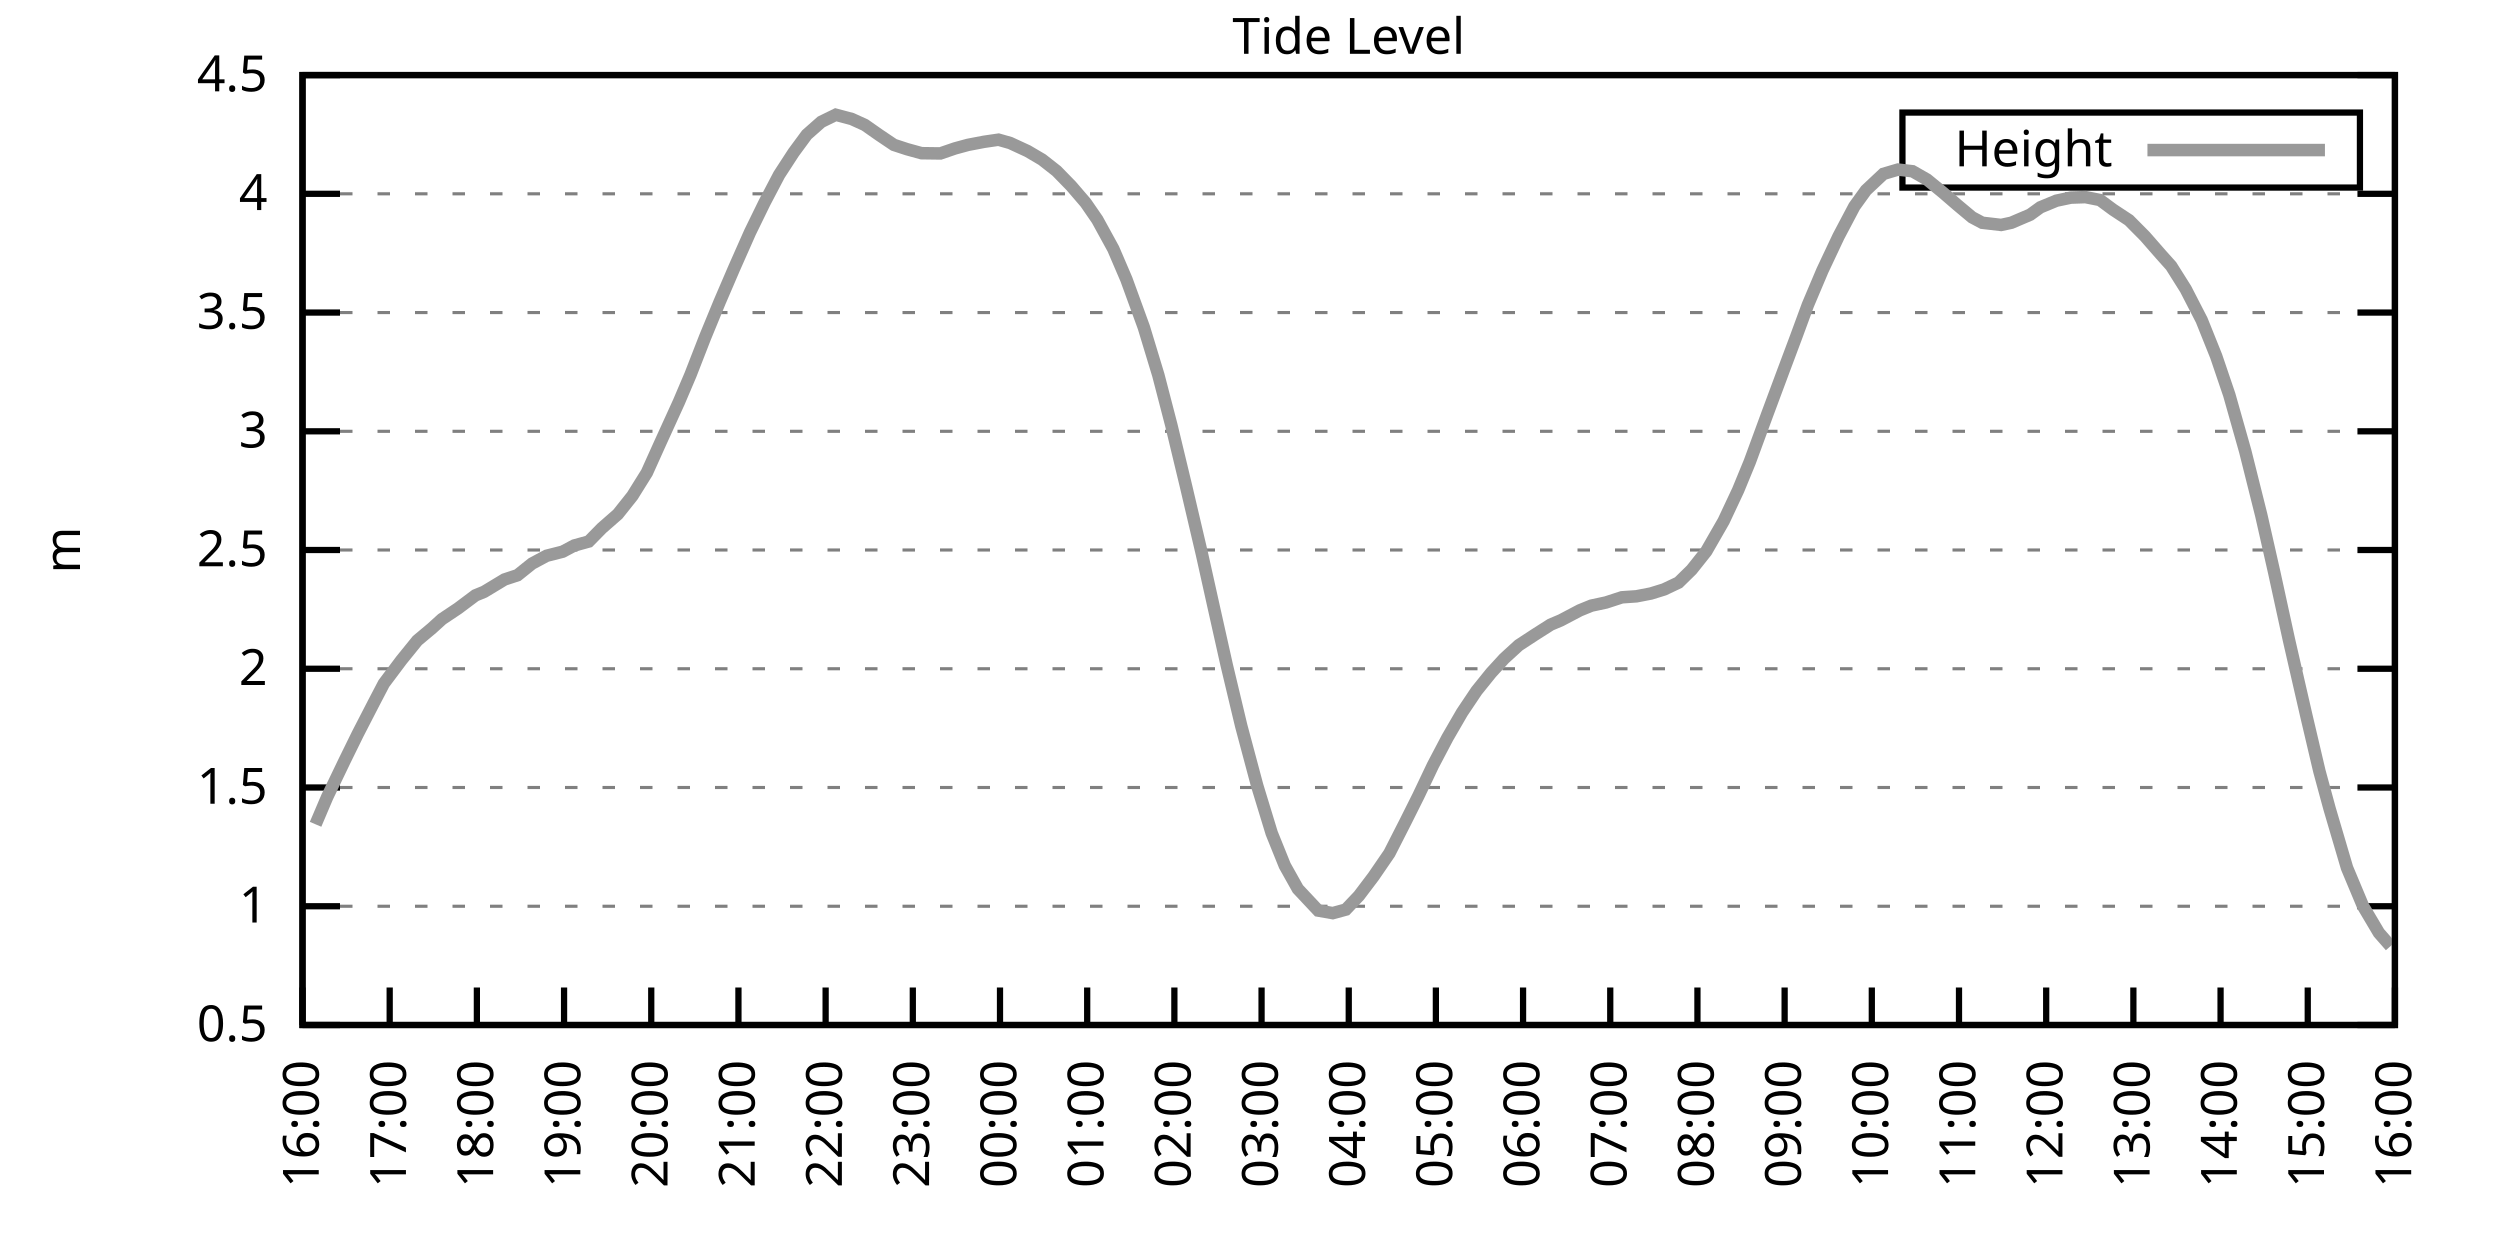
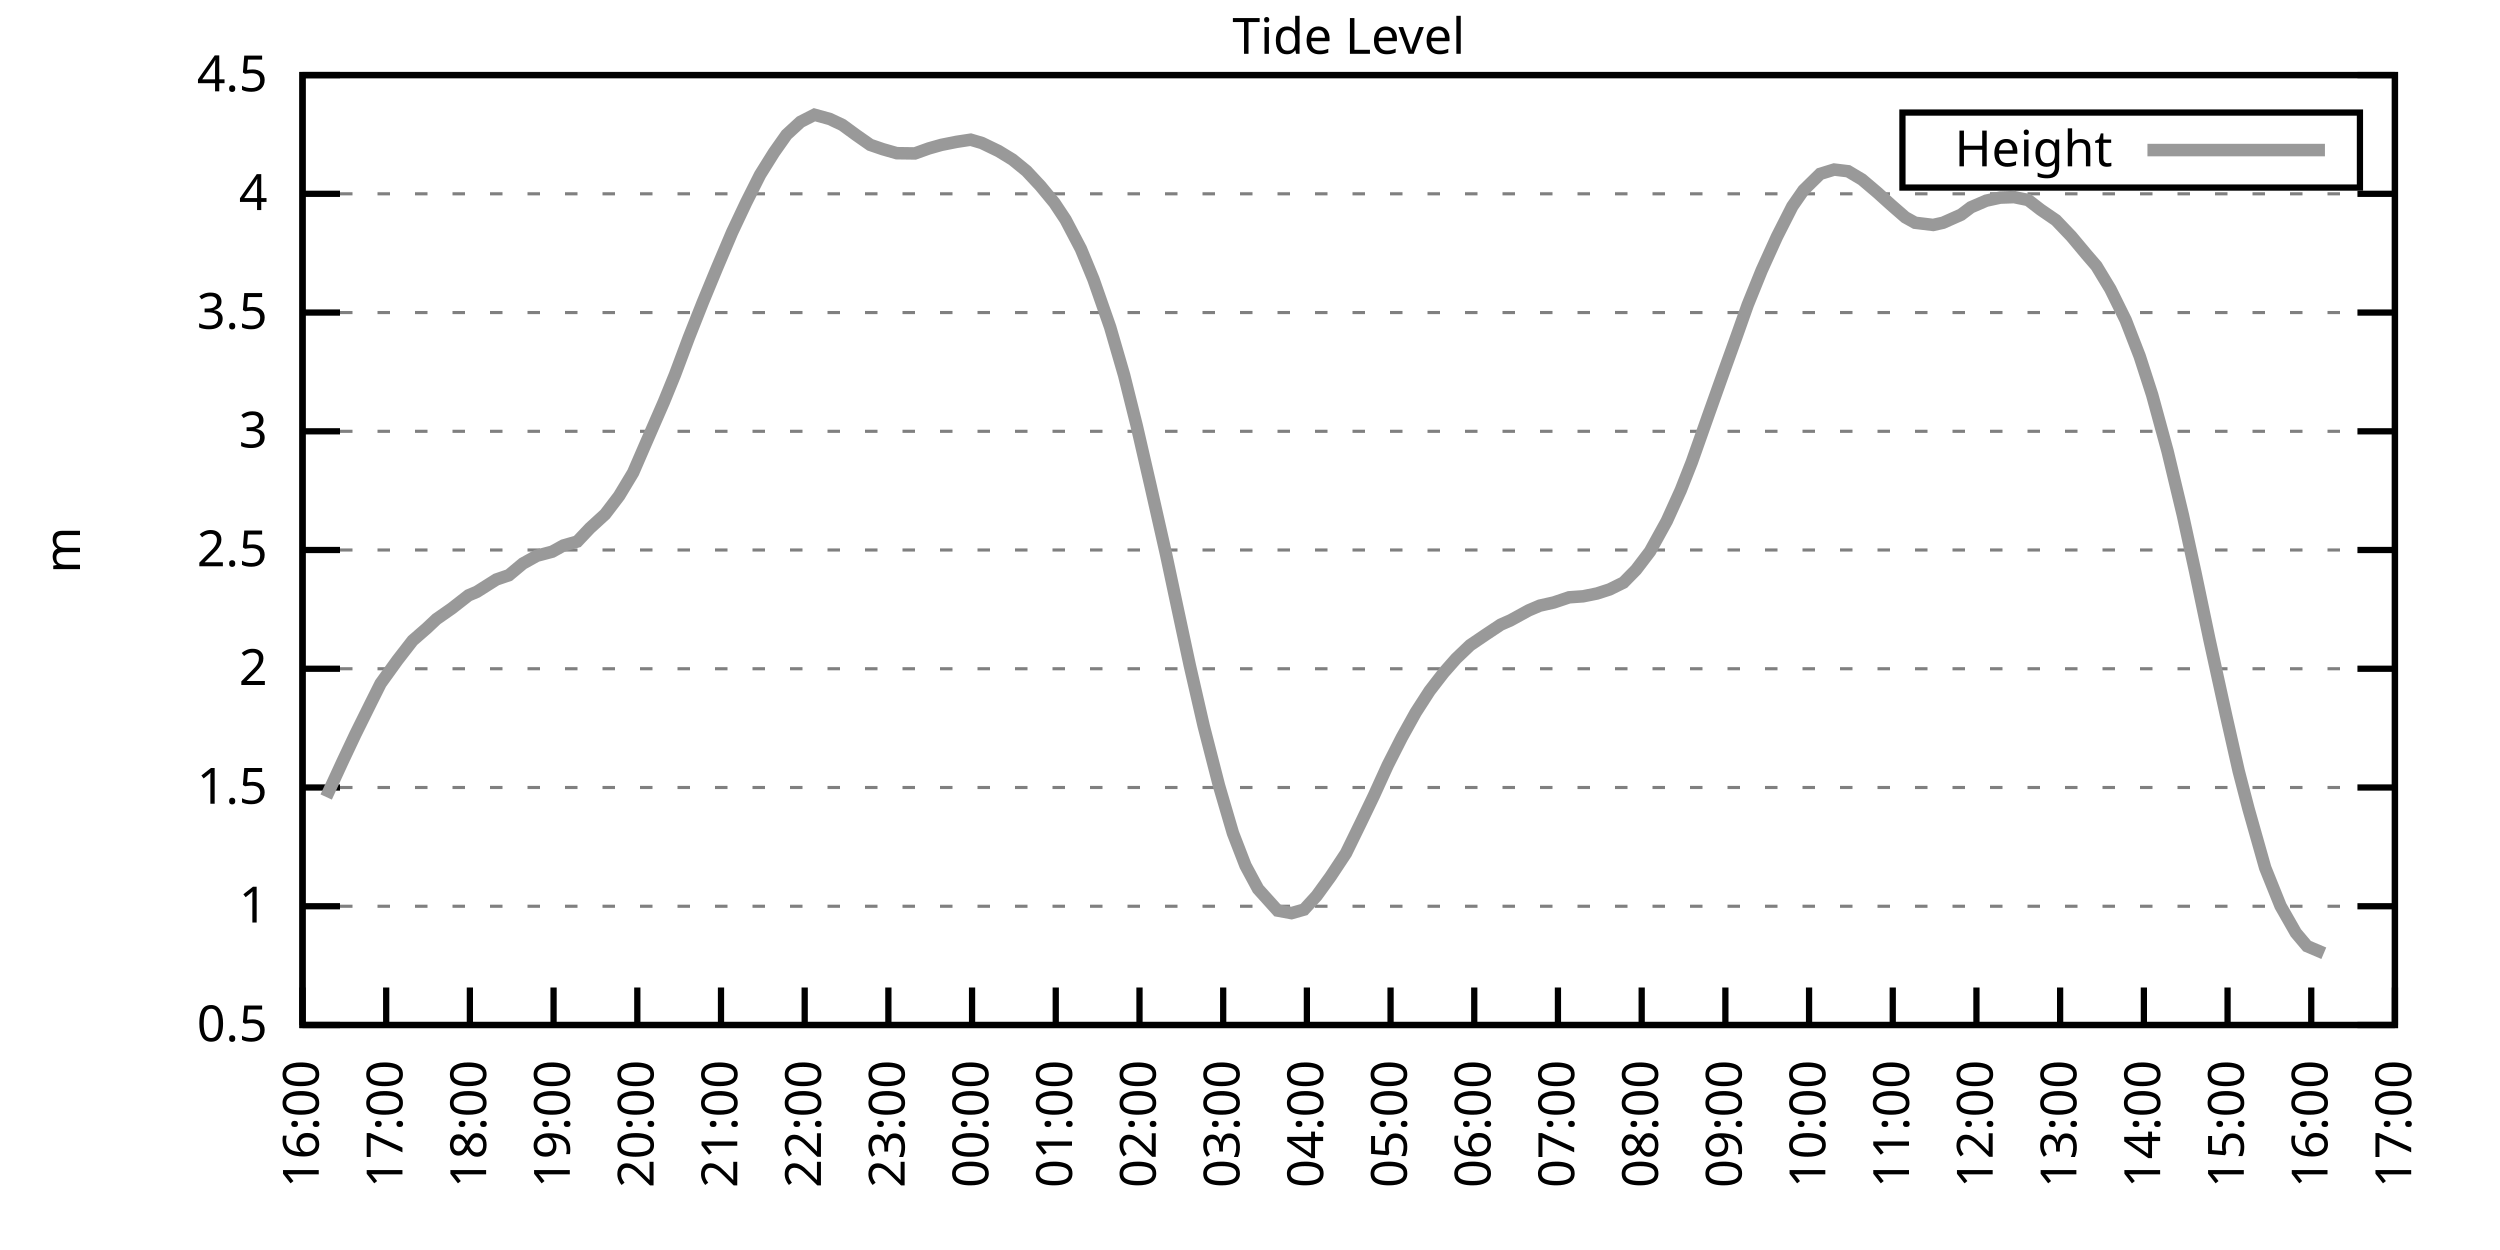
<svg xmlns="http://www.w3.org/2000/svg" xmlns:xlink="http://www.w3.org/1999/xlink" width="400" height="200" viewBox="0 0 400 200">
  <g id="gnuplot_canvas">
    <rect x="0" y="0" width="400" height="200" fill="none" />
    <defs>
      <circle id="gpDot" r="0.5" stroke-width="0.5" stroke="currentColor" />
      <path id="gpPt0" stroke-width="0.333" stroke="currentColor" d="M-1,0 h2 M0,-1 v2" />
      <path id="gpPt1" stroke-width="0.333" stroke="currentColor" d="M-1,-1 L1,1 M1,-1 L-1,1" />
      <path id="gpPt2" stroke-width="0.333" stroke="currentColor" d="M-1,0 L1,0 M0,-1 L0,1 M-1,-1 L1,1 M-1,1 L1,-1" />
      <rect id="gpPt3" stroke-width="0.333" stroke="currentColor" x="-1" y="-1" width="2" height="2" />
      <rect id="gpPt4" stroke-width="0.333" stroke="currentColor" fill="currentColor" x="-1" y="-1" width="2" height="2" />
      <circle id="gpPt5" stroke-width="0.333" stroke="currentColor" cx="0" cy="0" r="1" />
      <use xlink:href="#gpPt5" id="gpPt6" fill="currentColor" stroke="none" />
      <path id="gpPt7" stroke-width="0.333" stroke="currentColor" d="M0,-1.33 L-1.33,0.67 L1.33,0.67 z" />
      <use xlink:href="#gpPt7" id="gpPt8" fill="currentColor" stroke="none" />
      <use xlink:href="#gpPt7" id="gpPt9" stroke="currentColor" transform="rotate(180)" />
      <use xlink:href="#gpPt9" id="gpPt10" fill="currentColor" stroke="none" />
      <use xlink:href="#gpPt3" id="gpPt11" stroke="currentColor" transform="rotate(45)" />
      <use xlink:href="#gpPt11" id="gpPt12" fill="currentColor" stroke="none" />
      <path id="gpPt13" stroke-width="0.333" stroke="currentColor" d="M0,1.330 L1.265,0.411 L0.782,-1.067 L-0.782,-1.076 L-1.265,0.411 z" />
      <use xlink:href="#gpPt13" id="gpPt14" fill="currentColor" stroke="none" />
      <filter id="textbox" filterUnits="objectBoundingBox" x="0" y="0" height="1" width="1">
        <feFlood flood-color="white" flood-opacity="1" result="bgnd" />
        <feComposite in="SourceGraphic" in2="bgnd" operator="atop" />
      </filter>
      <filter id="greybox" filterUnits="objectBoundingBox" x="0" y="0" height="1" width="1">
        <feFlood flood-color="lightgrey" flood-opacity="1" result="grey" />
        <feComposite in="SourceGraphic" in2="grey" operator="atop" />
      </filter>
    </defs>
    <g fill="none" color="white" stroke="currentColor" stroke-width="1.00" stroke-linecap="butt" stroke-linejoin="miter">
</g>
    <g fill="none" color="black" stroke="currentColor" stroke-width="1.00" stroke-linecap="butt" stroke-linejoin="miter">
      <g stroke="none" shape-rendering="crispEdges">
        <polygon fill="rgb(255, 255, 255)" points="48.40,164.00 383.18,164.00 383.18,12.02 48.40,12.02 " />
      </g>
    </g>
    <g fill="none" color="black" stroke="currentColor" stroke-width="1.00" stroke-linecap="butt" stroke-linejoin="miter">
</g>
    <g fill="none" color="black" stroke="black" stroke-width="0.50" stroke-linecap="butt" stroke-linejoin="miter">
</g>
    <g fill="none" color="gray" stroke="currentColor" stroke-width="0.50" stroke-linecap="butt" stroke-linejoin="miter">
      <path stroke="gray" stroke-dasharray="2,4" class="gridline" d="M48.40,164.00 L383.19,164.00  " />
    </g>
    <g fill="none" color="gray" stroke="gray" stroke-width="1.00" stroke-linecap="butt" stroke-linejoin="miter">
</g>
    <g fill="none" color="black" stroke="currentColor" stroke-width="1.00" stroke-linecap="butt" stroke-linejoin="miter">
      <path stroke="black" d="M48.40,164.00 L54.40,164.00 M383.19,164.00 L377.19,164.00  " />
      <g transform="translate(42.80,166.60)" stroke="none" fill="black" font-family="Sans" font-size="8.00" text-anchor="end">
        <text>
          <tspan font-family="Sans"> 0.5</tspan>
        </text>
      </g>
    </g>
    <g fill="none" color="black" stroke="currentColor" stroke-width="1.00" stroke-linecap="butt" stroke-linejoin="miter">
</g>
    <g fill="none" color="black" stroke="black" stroke-width="0.50" stroke-linecap="butt" stroke-linejoin="miter">
</g>
    <g fill="none" color="gray" stroke="currentColor" stroke-width="0.50" stroke-linecap="butt" stroke-linejoin="miter">
      <path stroke="gray" stroke-dasharray="2,4" class="gridline" d="M48.40,145.00 L383.19,145.00  " />
    </g>
    <g fill="none" color="gray" stroke="gray" stroke-width="1.00" stroke-linecap="butt" stroke-linejoin="miter">
</g>
    <g fill="none" color="black" stroke="currentColor" stroke-width="1.00" stroke-linecap="butt" stroke-linejoin="miter">
      <path stroke="black" d="M48.40,145.00 L54.40,145.00 M383.19,145.00 L377.19,145.00  " />
      <g transform="translate(42.80,147.60)" stroke="none" fill="black" font-family="Sans" font-size="8.00" text-anchor="end">
        <text>
          <tspan font-family="Sans"> 1</tspan>
        </text>
      </g>
    </g>
    <g fill="none" color="black" stroke="currentColor" stroke-width="1.00" stroke-linecap="butt" stroke-linejoin="miter">
</g>
    <g fill="none" color="black" stroke="black" stroke-width="0.50" stroke-linecap="butt" stroke-linejoin="miter">
</g>
    <g fill="none" color="gray" stroke="currentColor" stroke-width="0.50" stroke-linecap="butt" stroke-linejoin="miter">
      <path stroke="gray" stroke-dasharray="2,4" class="gridline" d="M48.40,126.00 L383.19,126.00  " />
    </g>
    <g fill="none" color="gray" stroke="gray" stroke-width="1.00" stroke-linecap="butt" stroke-linejoin="miter">
</g>
    <g fill="none" color="black" stroke="currentColor" stroke-width="1.00" stroke-linecap="butt" stroke-linejoin="miter">
      <path stroke="black" d="M48.40,126.00 L54.40,126.00 M383.19,126.00 L377.19,126.00  " />
      <g transform="translate(42.80,128.60)" stroke="none" fill="black" font-family="Sans" font-size="8.00" text-anchor="end">
        <text>
          <tspan font-family="Sans"> 1.5</tspan>
        </text>
      </g>
    </g>
    <g fill="none" color="black" stroke="currentColor" stroke-width="1.00" stroke-linecap="butt" stroke-linejoin="miter">
</g>
    <g fill="none" color="black" stroke="black" stroke-width="0.50" stroke-linecap="butt" stroke-linejoin="miter">
</g>
    <g fill="none" color="gray" stroke="currentColor" stroke-width="0.50" stroke-linecap="butt" stroke-linejoin="miter">
      <path stroke="gray" stroke-dasharray="2,4" class="gridline" d="M48.40,107.00 L383.19,107.00  " />
    </g>
    <g fill="none" color="gray" stroke="gray" stroke-width="1.00" stroke-linecap="butt" stroke-linejoin="miter">
</g>
    <g fill="none" color="black" stroke="currentColor" stroke-width="1.00" stroke-linecap="butt" stroke-linejoin="miter">
      <path stroke="black" d="M48.40,107.00 L54.40,107.00 M383.19,107.00 L377.19,107.00  " />
      <g transform="translate(42.80,109.60)" stroke="none" fill="black" font-family="Sans" font-size="8.00" text-anchor="end">
        <text>
          <tspan font-family="Sans"> 2</tspan>
        </text>
      </g>
    </g>
    <g fill="none" color="black" stroke="currentColor" stroke-width="1.00" stroke-linecap="butt" stroke-linejoin="miter">
</g>
    <g fill="none" color="black" stroke="black" stroke-width="0.50" stroke-linecap="butt" stroke-linejoin="miter">
</g>
    <g fill="none" color="gray" stroke="currentColor" stroke-width="0.50" stroke-linecap="butt" stroke-linejoin="miter">
      <path stroke="gray" stroke-dasharray="2,4" class="gridline" d="M48.40,88.00 L383.19,88.00  " />
    </g>
    <g fill="none" color="gray" stroke="gray" stroke-width="1.00" stroke-linecap="butt" stroke-linejoin="miter">
</g>
    <g fill="none" color="black" stroke="currentColor" stroke-width="1.00" stroke-linecap="butt" stroke-linejoin="miter">
      <path stroke="black" d="M48.40,88.00 L54.40,88.00 M383.19,88.00 L377.19,88.00  " />
      <g transform="translate(42.80,90.60)" stroke="none" fill="black" font-family="Sans" font-size="8.00" text-anchor="end">
        <text>
          <tspan font-family="Sans"> 2.5</tspan>
        </text>
      </g>
    </g>
    <g fill="none" color="black" stroke="currentColor" stroke-width="1.00" stroke-linecap="butt" stroke-linejoin="miter">
</g>
    <g fill="none" color="black" stroke="black" stroke-width="0.50" stroke-linecap="butt" stroke-linejoin="miter">
</g>
    <g fill="none" color="gray" stroke="currentColor" stroke-width="0.50" stroke-linecap="butt" stroke-linejoin="miter">
      <path stroke="gray" stroke-dasharray="2,4" class="gridline" d="M48.40,69.01 L383.19,69.01  " />
    </g>
    <g fill="none" color="gray" stroke="gray" stroke-width="1.00" stroke-linecap="butt" stroke-linejoin="miter">
</g>
    <g fill="none" color="black" stroke="currentColor" stroke-width="1.00" stroke-linecap="butt" stroke-linejoin="miter">
      <path stroke="black" d="M48.40,69.01 L54.40,69.01 M383.19,69.01 L377.19,69.01  " />
      <g transform="translate(42.80,71.61)" stroke="none" fill="black" font-family="Sans" font-size="8.00" text-anchor="end">
        <text>
          <tspan font-family="Sans"> 3</tspan>
        </text>
      </g>
    </g>
    <g fill="none" color="black" stroke="currentColor" stroke-width="1.00" stroke-linecap="butt" stroke-linejoin="miter">
</g>
    <g fill="none" color="black" stroke="black" stroke-width="0.50" stroke-linecap="butt" stroke-linejoin="miter">
</g>
    <g fill="none" color="gray" stroke="currentColor" stroke-width="0.50" stroke-linecap="butt" stroke-linejoin="miter">
      <path stroke="gray" stroke-dasharray="2,4" class="gridline" d="M48.40,50.01 L383.19,50.01  " />
    </g>
    <g fill="none" color="gray" stroke="gray" stroke-width="1.00" stroke-linecap="butt" stroke-linejoin="miter">
</g>
    <g fill="none" color="black" stroke="currentColor" stroke-width="1.00" stroke-linecap="butt" stroke-linejoin="miter">
      <path stroke="black" d="M48.40,50.01 L54.40,50.01 M383.19,50.01 L377.19,50.01  " />
      <g transform="translate(42.80,52.61)" stroke="none" fill="black" font-family="Sans" font-size="8.00" text-anchor="end">
        <text>
          <tspan font-family="Sans"> 3.5</tspan>
        </text>
      </g>
    </g>
    <g fill="none" color="black" stroke="currentColor" stroke-width="1.00" stroke-linecap="butt" stroke-linejoin="miter">
</g>
    <g fill="none" color="black" stroke="black" stroke-width="0.50" stroke-linecap="butt" stroke-linejoin="miter">
</g>
    <g fill="none" color="gray" stroke="currentColor" stroke-width="0.50" stroke-linecap="butt" stroke-linejoin="miter">
      <path stroke="gray" stroke-dasharray="2,4" class="gridline" d="M48.40,31.01 L383.19,31.01  " />
    </g>
    <g fill="none" color="gray" stroke="gray" stroke-width="1.00" stroke-linecap="butt" stroke-linejoin="miter">
</g>
    <g fill="none" color="black" stroke="currentColor" stroke-width="1.00" stroke-linecap="butt" stroke-linejoin="miter">
      <path stroke="black" d="M48.40,31.01 L54.40,31.01 M383.19,31.01 L377.19,31.01  " />
      <g transform="translate(42.80,33.61)" stroke="none" fill="black" font-family="Sans" font-size="8.00" text-anchor="end">
        <text>
          <tspan font-family="Sans"> 4</tspan>
        </text>
      </g>
    </g>
    <g fill="none" color="black" stroke="currentColor" stroke-width="1.00" stroke-linecap="butt" stroke-linejoin="miter">
</g>
    <g fill="none" color="black" stroke="black" stroke-width="0.50" stroke-linecap="butt" stroke-linejoin="miter">
</g>
    <g fill="none" color="gray" stroke="currentColor" stroke-width="0.50" stroke-linecap="butt" stroke-linejoin="miter">
      <path stroke="gray" stroke-dasharray="2,4" class="gridline" d="M48.40,12.01 L383.19,12.01  " />
    </g>
    <g fill="none" color="gray" stroke="gray" stroke-width="1.00" stroke-linecap="butt" stroke-linejoin="miter">
</g>
    <g fill="none" color="black" stroke="currentColor" stroke-width="1.00" stroke-linecap="butt" stroke-linejoin="miter">
      <path stroke="black" d="M48.40,12.01 L54.40,12.01 M383.19,12.01 L377.19,12.01  " />
      <g transform="translate(42.80,14.61)" stroke="none" fill="black" font-family="Sans" font-size="8.00" text-anchor="end">
        <text>
          <tspan font-family="Sans"> 4.5</tspan>
        </text>
      </g>
    </g>
    <g fill="none" color="black" stroke="currentColor" stroke-width="1.00" stroke-linecap="butt" stroke-linejoin="miter">
      <path stroke="black" d="M48.40,164.00 L48.40,158.00  " />
      <g transform="translate(51.00,169.60) rotate(270.00)" stroke="none" fill="black" font-family="Sans" font-size="8.00" text-anchor="end">
        <text>
          <tspan font-family="Sans">16:00</tspan>
        </text>
      </g>
    </g>
    <g fill="none" color="black" stroke="currentColor" stroke-width="1.00" stroke-linecap="butt" stroke-linejoin="miter">
-       <path stroke="black" d="M62.35,164.00 L62.35,158.00  " />
-       <g transform="translate(64.95,169.60) rotate(270.00)" stroke="none" fill="black" font-family="Sans" font-size="8.00" text-anchor="end">
+       <path stroke="black" d="M61.79,164.00 L61.79,158.00  " />
+       <g transform="translate(64.39,169.60) rotate(270.00)" stroke="none" fill="black" font-family="Sans" font-size="8.00" text-anchor="end">
        <text>
          <tspan font-family="Sans">17:00</tspan>
        </text>
      </g>
    </g>
    <g fill="none" color="black" stroke="currentColor" stroke-width="1.00" stroke-linecap="butt" stroke-linejoin="miter">
-       <path stroke="black" d="M76.30,164.00 L76.30,158.00  " />
-       <g transform="translate(78.90,169.60) rotate(270.00)" stroke="none" fill="black" font-family="Sans" font-size="8.00" text-anchor="end">
+       <path stroke="black" d="M75.18,164.00 L75.18,158.00  " />
+       <g transform="translate(77.78,169.60) rotate(270.00)" stroke="none" fill="black" font-family="Sans" font-size="8.00" text-anchor="end">
        <text>
          <tspan font-family="Sans">18:00</tspan>
        </text>
      </g>
    </g>
    <g fill="none" color="black" stroke="currentColor" stroke-width="1.00" stroke-linecap="butt" stroke-linejoin="miter">
-       <path stroke="black" d="M90.25,164.00 L90.25,158.00  " />
-       <g transform="translate(92.85,169.60) rotate(270.00)" stroke="none" fill="black" font-family="Sans" font-size="8.00" text-anchor="end">
+       <path stroke="black" d="M88.57,164.00 L88.57,158.00  " />
+       <g transform="translate(91.17,169.60) rotate(270.00)" stroke="none" fill="black" font-family="Sans" font-size="8.00" text-anchor="end">
        <text>
          <tspan font-family="Sans">19:00</tspan>
        </text>
      </g>
    </g>
    <g fill="none" color="black" stroke="currentColor" stroke-width="1.00" stroke-linecap="butt" stroke-linejoin="miter">
-       <path stroke="black" d="M104.20,164.00 L104.20,158.00  " />
-       <g transform="translate(106.80,169.60) rotate(270.00)" stroke="none" fill="black" font-family="Sans" font-size="8.00" text-anchor="end">
+       <path stroke="black" d="M101.97,164.00 L101.97,158.00  " />
+       <g transform="translate(104.57,169.60) rotate(270.00)" stroke="none" fill="black" font-family="Sans" font-size="8.00" text-anchor="end">
        <text>
          <tspan font-family="Sans">20:00</tspan>
        </text>
      </g>
    </g>
    <g fill="none" color="black" stroke="currentColor" stroke-width="1.00" stroke-linecap="butt" stroke-linejoin="miter">
-       <path stroke="black" d="M118.15,164.00 L118.15,158.00  " />
-       <g transform="translate(120.75,169.60) rotate(270.00)" stroke="none" fill="black" font-family="Sans" font-size="8.00" text-anchor="end">
+       <path stroke="black" d="M115.36,164.00 L115.36,158.00  " />
+       <g transform="translate(117.96,169.60) rotate(270.00)" stroke="none" fill="black" font-family="Sans" font-size="8.00" text-anchor="end">
        <text>
          <tspan font-family="Sans">21:00</tspan>
        </text>
      </g>
    </g>
    <g fill="none" color="black" stroke="currentColor" stroke-width="1.00" stroke-linecap="butt" stroke-linejoin="miter">
-       <path stroke="black" d="M132.10,164.00 L132.10,158.00  " />
-       <g transform="translate(134.70,169.60) rotate(270.00)" stroke="none" fill="black" font-family="Sans" font-size="8.00" text-anchor="end">
+       <path stroke="black" d="M128.75,164.00 L128.75,158.00  " />
+       <g transform="translate(131.35,169.60) rotate(270.00)" stroke="none" fill="black" font-family="Sans" font-size="8.00" text-anchor="end">
        <text>
          <tspan font-family="Sans">22:00</tspan>
        </text>
      </g>
    </g>
    <g fill="none" color="black" stroke="currentColor" stroke-width="1.00" stroke-linecap="butt" stroke-linejoin="miter">
-       <path stroke="black" d="M146.05,164.00 L146.05,158.00  " />
-       <g transform="translate(148.65,169.60) rotate(270.00)" stroke="none" fill="black" font-family="Sans" font-size="8.00" text-anchor="end">
+       <path stroke="black" d="M142.14,164.00 L142.14,158.00  " />
+       <g transform="translate(144.74,169.60) rotate(270.00)" stroke="none" fill="black" font-family="Sans" font-size="8.00" text-anchor="end">
        <text>
          <tspan font-family="Sans">23:00</tspan>
        </text>
      </g>
    </g>
    <g fill="none" color="black" stroke="currentColor" stroke-width="1.00" stroke-linecap="butt" stroke-linejoin="miter">
-       <path stroke="black" d="M160.00,164.00 L160.00,158.00  " />
-       <g transform="translate(162.60,169.60) rotate(270.00)" stroke="none" fill="black" font-family="Sans" font-size="8.00" text-anchor="end">
+       <path stroke="black" d="M155.53,164.00 L155.53,158.00  " />
+       <g transform="translate(158.13,169.60) rotate(270.00)" stroke="none" fill="black" font-family="Sans" font-size="8.00" text-anchor="end">
        <text>
          <tspan font-family="Sans">00:00</tspan>
        </text>
      </g>
    </g>
    <g fill="none" color="black" stroke="currentColor" stroke-width="1.00" stroke-linecap="butt" stroke-linejoin="miter">
-       <path stroke="black" d="M173.95,164.00 L173.95,158.00  " />
-       <g transform="translate(176.55,169.60) rotate(270.00)" stroke="none" fill="black" font-family="Sans" font-size="8.00" text-anchor="end">
+       <path stroke="black" d="M168.92,164.00 L168.92,158.00  " />
+       <g transform="translate(171.52,169.60) rotate(270.00)" stroke="none" fill="black" font-family="Sans" font-size="8.00" text-anchor="end">
        <text>
          <tspan font-family="Sans">01:00</tspan>
        </text>
      </g>
    </g>
    <g fill="none" color="black" stroke="currentColor" stroke-width="1.00" stroke-linecap="butt" stroke-linejoin="miter">
-       <path stroke="black" d="M187.90,164.00 L187.90,158.00  " />
-       <g transform="translate(190.50,169.60) rotate(270.00)" stroke="none" fill="black" font-family="Sans" font-size="8.00" text-anchor="end">
+       <path stroke="black" d="M182.32,164.00 L182.32,158.00  " />
+       <g transform="translate(184.92,169.60) rotate(270.00)" stroke="none" fill="black" font-family="Sans" font-size="8.00" text-anchor="end">
        <text>
          <tspan font-family="Sans">02:00</tspan>
        </text>
      </g>
    </g>
    <g fill="none" color="black" stroke="currentColor" stroke-width="1.00" stroke-linecap="butt" stroke-linejoin="miter">
-       <path stroke="black" d="M201.85,164.00 L201.85,158.00  " />
-       <g transform="translate(204.45,169.60) rotate(270.00)" stroke="none" fill="black" font-family="Sans" font-size="8.00" text-anchor="end">
+       <path stroke="black" d="M195.71,164.00 L195.71,158.00  " />
+       <g transform="translate(198.31,169.60) rotate(270.00)" stroke="none" fill="black" font-family="Sans" font-size="8.00" text-anchor="end">
        <text>
          <tspan font-family="Sans">03:00</tspan>
        </text>
      </g>
    </g>
    <g fill="none" color="black" stroke="currentColor" stroke-width="1.00" stroke-linecap="butt" stroke-linejoin="miter">
-       <path stroke="black" d="M215.80,164.00 L215.80,158.00  " />
-       <g transform="translate(218.40,169.60) rotate(270.00)" stroke="none" fill="black" font-family="Sans" font-size="8.00" text-anchor="end">
+       <path stroke="black" d="M209.10,164.00 L209.10,158.00  " />
+       <g transform="translate(211.70,169.60) rotate(270.00)" stroke="none" fill="black" font-family="Sans" font-size="8.00" text-anchor="end">
        <text>
          <tspan font-family="Sans">04:00</tspan>
        </text>
      </g>
    </g>
    <g fill="none" color="black" stroke="currentColor" stroke-width="1.00" stroke-linecap="butt" stroke-linejoin="miter">
-       <path stroke="black" d="M229.74,164.00 L229.74,158.00  " />
-       <g transform="translate(232.34,169.60) rotate(270.00)" stroke="none" fill="black" font-family="Sans" font-size="8.00" text-anchor="end">
+       <path stroke="black" d="M222.49,164.00 L222.49,158.00  " />
+       <g transform="translate(225.09,169.60) rotate(270.00)" stroke="none" fill="black" font-family="Sans" font-size="8.00" text-anchor="end">
        <text>
          <tspan font-family="Sans">05:00</tspan>
        </text>
      </g>
    </g>
    <g fill="none" color="black" stroke="currentColor" stroke-width="1.00" stroke-linecap="butt" stroke-linejoin="miter">
-       <path stroke="black" d="M243.69,164.00 L243.69,158.00  " />
-       <g transform="translate(246.29,169.60) rotate(270.00)" stroke="none" fill="black" font-family="Sans" font-size="8.00" text-anchor="end">
+       <path stroke="black" d="M235.88,164.00 L235.88,158.00  " />
+       <g transform="translate(238.48,169.60) rotate(270.00)" stroke="none" fill="black" font-family="Sans" font-size="8.00" text-anchor="end">
        <text>
          <tspan font-family="Sans">06:00</tspan>
        </text>
      </g>
    </g>
    <g fill="none" color="black" stroke="currentColor" stroke-width="1.00" stroke-linecap="butt" stroke-linejoin="miter">
-       <path stroke="black" d="M257.64,164.00 L257.64,158.00  " />
-       <g transform="translate(260.24,169.60) rotate(270.00)" stroke="none" fill="black" font-family="Sans" font-size="8.00" text-anchor="end">
+       <path stroke="black" d="M249.27,164.00 L249.27,158.00  " />
+       <g transform="translate(251.87,169.60) rotate(270.00)" stroke="none" fill="black" font-family="Sans" font-size="8.00" text-anchor="end">
        <text>
          <tspan font-family="Sans">07:00</tspan>
        </text>
      </g>
    </g>
    <g fill="none" color="black" stroke="currentColor" stroke-width="1.00" stroke-linecap="butt" stroke-linejoin="miter">
-       <path stroke="black" d="M271.59,164.00 L271.59,158.00  " />
-       <g transform="translate(274.19,169.60) rotate(270.00)" stroke="none" fill="black" font-family="Sans" font-size="8.00" text-anchor="end">
+       <path stroke="black" d="M262.67,164.00 L262.67,158.00  " />
+       <g transform="translate(265.27,169.60) rotate(270.00)" stroke="none" fill="black" font-family="Sans" font-size="8.00" text-anchor="end">
        <text>
          <tspan font-family="Sans">08:00</tspan>
        </text>
      </g>
    </g>
    <g fill="none" color="black" stroke="currentColor" stroke-width="1.00" stroke-linecap="butt" stroke-linejoin="miter">
-       <path stroke="black" d="M285.54,164.00 L285.54,158.00  " />
-       <g transform="translate(288.14,169.60) rotate(270.00)" stroke="none" fill="black" font-family="Sans" font-size="8.00" text-anchor="end">
+       <path stroke="black" d="M276.06,164.00 L276.06,158.00  " />
+       <g transform="translate(278.66,169.60) rotate(270.00)" stroke="none" fill="black" font-family="Sans" font-size="8.00" text-anchor="end">
        <text>
          <tspan font-family="Sans">09:00</tspan>
        </text>
      </g>
    </g>
    <g fill="none" color="black" stroke="currentColor" stroke-width="1.00" stroke-linecap="butt" stroke-linejoin="miter">
-       <path stroke="black" d="M299.49,164.00 L299.49,158.00  " />
-       <g transform="translate(302.09,169.60) rotate(270.00)" stroke="none" fill="black" font-family="Sans" font-size="8.00" text-anchor="end">
+       <path stroke="black" d="M289.45,164.00 L289.45,158.00  " />
+       <g transform="translate(292.05,169.60) rotate(270.00)" stroke="none" fill="black" font-family="Sans" font-size="8.00" text-anchor="end">
        <text>
          <tspan font-family="Sans">10:00</tspan>
        </text>
      </g>
    </g>
    <g fill="none" color="black" stroke="currentColor" stroke-width="1.00" stroke-linecap="butt" stroke-linejoin="miter">
-       <path stroke="black" d="M313.44,164.00 L313.44,158.00  " />
-       <g transform="translate(316.04,169.60) rotate(270.00)" stroke="none" fill="black" font-family="Sans" font-size="8.00" text-anchor="end">
+       <path stroke="black" d="M302.84,164.00 L302.84,158.00  " />
+       <g transform="translate(305.44,169.60) rotate(270.00)" stroke="none" fill="black" font-family="Sans" font-size="8.00" text-anchor="end">
        <text>
          <tspan font-family="Sans">11:00</tspan>
        </text>
      </g>
    </g>
    <g fill="none" color="black" stroke="currentColor" stroke-width="1.00" stroke-linecap="butt" stroke-linejoin="miter">
-       <path stroke="black" d="M327.39,164.00 L327.39,158.00  " />
-       <g transform="translate(329.99,169.60) rotate(270.00)" stroke="none" fill="black" font-family="Sans" font-size="8.00" text-anchor="end">
+       <path stroke="black" d="M316.23,164.00 L316.23,158.00  " />
+       <g transform="translate(318.83,169.60) rotate(270.00)" stroke="none" fill="black" font-family="Sans" font-size="8.00" text-anchor="end">
        <text>
          <tspan font-family="Sans">12:00</tspan>
        </text>
      </g>
    </g>
    <g fill="none" color="black" stroke="currentColor" stroke-width="1.00" stroke-linecap="butt" stroke-linejoin="miter">
-       <path stroke="black" d="M341.34,164.00 L341.34,158.00  " />
-       <g transform="translate(343.94,169.60) rotate(270.00)" stroke="none" fill="black" font-family="Sans" font-size="8.00" text-anchor="end">
+       <path stroke="black" d="M329.62,164.00 L329.62,158.00  " />
+       <g transform="translate(332.22,169.60) rotate(270.00)" stroke="none" fill="black" font-family="Sans" font-size="8.00" text-anchor="end">
        <text>
          <tspan font-family="Sans">13:00</tspan>
        </text>
      </g>
    </g>
    <g fill="none" color="black" stroke="currentColor" stroke-width="1.00" stroke-linecap="butt" stroke-linejoin="miter">
-       <path stroke="black" d="M355.29,164.00 L355.29,158.00  " />
-       <g transform="translate(357.89,169.60) rotate(270.00)" stroke="none" fill="black" font-family="Sans" font-size="8.00" text-anchor="end">
+       <path stroke="black" d="M343.02,164.00 L343.02,158.00  " />
+       <g transform="translate(345.62,169.60) rotate(270.00)" stroke="none" fill="black" font-family="Sans" font-size="8.00" text-anchor="end">
        <text>
          <tspan font-family="Sans">14:00</tspan>
        </text>
      </g>
    </g>
    <g fill="none" color="black" stroke="currentColor" stroke-width="1.00" stroke-linecap="butt" stroke-linejoin="miter">
-       <path stroke="black" d="M369.24,164.00 L369.24,158.00  " />
-       <g transform="translate(371.84,169.60) rotate(270.00)" stroke="none" fill="black" font-family="Sans" font-size="8.00" text-anchor="end">
+       <path stroke="black" d="M356.41,164.00 L356.41,158.00  " />
+       <g transform="translate(359.01,169.60) rotate(270.00)" stroke="none" fill="black" font-family="Sans" font-size="8.00" text-anchor="end">
        <text>
          <tspan font-family="Sans">15:00</tspan>
+         </text>
+       </g>
+     </g>
+     <g fill="none" color="black" stroke="currentColor" stroke-width="1.00" stroke-linecap="butt" stroke-linejoin="miter">
+       <path stroke="black" d="M369.80,164.00 L369.80,158.00  " />
+       <g transform="translate(372.40,169.60) rotate(270.00)" stroke="none" fill="black" font-family="Sans" font-size="8.00" text-anchor="end">
+         <text>
+           <tspan font-family="Sans">16:00</tspan>
        </text>
      </g>
    </g>
    <g fill="none" color="black" stroke="currentColor" stroke-width="1.00" stroke-linecap="butt" stroke-linejoin="miter">
      <path stroke="black" d="M383.19,164.00 L383.19,158.00  " />
      <g transform="translate(385.79,169.60) rotate(270.00)" stroke="none" fill="black" font-family="Sans" font-size="8.00" text-anchor="end">
        <text>
-           <tspan font-family="Sans">16:00</tspan>
+           <tspan font-family="Sans">17:00</tspan>
        </text>
      </g>
    </g>
    <g fill="none" color="black" stroke="currentColor" stroke-width="1.00" stroke-linecap="butt" stroke-linejoin="miter">
</g>
    <g fill="none" color="black" stroke="currentColor" stroke-width="1.00" stroke-linecap="butt" stroke-linejoin="miter">
      <path stroke="black" d="M48.40,12.01 L48.40,164.00 L383.19,164.00 L383.19,12.01 L48.40,12.01 Z  " />
    </g>
    <g fill="none" color="black" stroke="currentColor" stroke-width="1.00" stroke-linecap="butt" stroke-linejoin="miter">
</g>
    <g fill="none" color="black" stroke="currentColor" stroke-width="1.00" stroke-linecap="butt" stroke-linejoin="miter">
      <path stroke="black" d="M304.39,30.01 L304.39,18.01 L377.59,18.01 L377.59,30.01 L304.39,30.01 Z  " />
    </g>
    <g id="Tide_level_plot_1">
      <g fill="none" color="white" stroke="black" stroke-width="2.00" stroke-linecap="butt" stroke-linejoin="miter">
</g>
      <g fill="none" color="black" stroke="currentColor" stroke-width="2.00" stroke-linecap="butt" stroke-linejoin="miter">
        <g transform="translate(337.99,26.61)" stroke="none" fill="black" font-family="Sans" font-size="8.00" text-anchor="end">
          <text>
            <tspan font-family="Sans">Height</tspan>
          </text>
        </g>
      </g>
      <g fill="none" color="black" stroke="currentColor" stroke-width="2.00" stroke-linecap="butt" stroke-linejoin="miter">
-         <path stroke="rgb(153, 153, 153)" d="M343.59,24.01 L371.99,24.01 M50.49,131.89 L52.35,127.52 L55.14,121.71 L57.23,117.45 L59.79,112.48 L61.42,109.36   L64.21,105.64 L66.77,102.48 L69.09,100.54 L70.72,99.06 L73.28,97.35 L76.07,95.26 L77.46,94.69 L80.72,92.72   L82.81,92.03 L85.13,90.17 L87.46,88.92 L90.02,88.27 L91.88,87.28 L94.20,86.64 L96.29,84.51 L98.85,82.27   L101.18,79.34 L103.50,75.62 L105.59,70.98 L108.62,64.33 L110.48,59.96 L112.80,54.00 L115.13,48.34 L117.45,42.94   L120.01,37.16 L122.33,32.41 L124.66,27.97 L126.98,24.40 L129.08,21.55 L131.40,19.50 L133.72,18.36 L136.28,19.04   L138.37,19.99 L140.70,21.62 L143.02,23.18 L145.12,23.87 L147.44,24.51 L150.46,24.55 L152.79,23.75 L154.88,23.18   L157.44,22.69 L159.76,22.35 L161.62,22.88 L164.41,24.17 L166.74,25.54 L169.06,27.36 L171.39,29.75 L173.71,32.45   L175.57,35.15 L178.13,39.82 L180.22,44.69 L183.01,52.36 L185.34,60.04 L187.43,68.09 L189.76,77.78 L192.31,88.65   L194.17,97.01 L196.27,106.40 L198.59,116.12 L201.15,125.70 L203.47,133.30 L205.57,138.50 L207.66,142.23 L210.91,145.69   L213.24,146.10 L215.33,145.53 L217.42,143.33 L219.75,140.25 L222.30,136.53 L224.86,131.51 L226.95,127.33 L229.28,122.43   L231.60,118.02 L233.93,114.00 L236.25,110.54 L238.58,107.65 L240.67,105.37 L243.00,103.24 L245.55,101.57 L248.11,99.94   L249.74,99.25 L252.76,97.66 L254.62,96.90 L256.95,96.40 L259.50,95.57 L261.83,95.41 L264.15,94.96 L266.25,94.31   L268.57,93.21 L270.66,91.16 L272.99,88.23 L275.78,83.37 L278.10,78.43 L279.96,73.91 L282.75,66.31 L285.31,59.43   L287.40,53.85 L289.26,48.79 L291.59,43.28 L294.15,37.85 L296.70,33.02 L298.56,30.44 L301.35,27.82 L303.68,27.13   L306.00,27.40 L308.33,28.73 L310.88,30.82 L313.21,32.83 L315.53,34.77 L317.16,35.64 L320.18,35.99 L321.81,35.64   L324.83,34.35 L326.46,33.17 L329.02,32.11 L331.34,31.62 L333.67,31.54 L335.99,32.00 L338.09,33.55 L340.64,35.23   L343.20,37.81 L345.76,40.74 L347.39,42.56 L349.71,46.25 L352.27,51.22 L354.59,57.00 L356.69,63.19 L359.24,72.20   L361.80,82.42 L363.89,91.65 L366.22,102.33 L369.01,114.49 L371.10,123.38 L372.73,129.38 L375.52,138.85 L378.08,144.96   L380.63,149.26 L382.49,151.38  " />
+         <path stroke="rgb(153, 153, 153)" d="M343.59,24.01 L371.99,24.01 M52.19,127.52 L54.87,121.71 L56.88,117.45 L59.34,112.48 L60.90,109.36 L63.58,105.64   L66.03,102.48 L68.26,100.54 L69.83,99.06 L72.28,97.35 L74.96,95.26 L76.30,94.69 L79.42,92.72 L81.43,92.03   L83.66,90.17 L85.90,88.92 L88.35,88.27 L90.14,87.28 L92.37,86.64 L94.38,84.51 L96.83,82.27 L99.06,79.34   L101.30,75.62 L103.31,70.98 L106.21,64.33 L107.99,59.96 L110.22,54.00 L112.46,48.34 L114.69,42.94 L117.14,37.16   L119.38,32.41 L121.61,27.97 L123.84,24.40 L125.85,21.55 L128.08,19.50 L130.31,18.36 L132.77,19.04 L134.78,19.99   L137.01,21.62 L139.24,23.18 L141.25,23.87 L143.48,24.51 L146.38,24.55 L148.61,23.75 L150.62,23.18 L153.08,22.69   L155.31,22.35 L157.10,22.88 L159.77,24.17 L162.01,25.54 L164.24,27.36 L166.47,29.75 L168.70,32.45 L170.49,35.15   L172.94,39.82 L174.95,44.69 L177.63,52.36 L179.86,60.04 L181.87,68.09 L184.10,77.78 L186.56,88.65 L188.34,97.01   L190.35,106.40 L192.58,116.12 L195.04,125.70 L197.27,133.30 L199.28,138.50 L201.29,142.23 L204.41,145.69 L206.64,146.10   L208.65,145.53 L210.66,143.33 L212.89,140.25 L215.35,136.53 L217.80,131.51 L219.81,127.33 L222.04,122.43 L224.28,118.02   L226.51,114.00 L228.74,110.54 L230.97,107.65 L232.98,105.37 L235.21,103.24 L237.67,101.57 L240.12,99.94 L241.69,99.25   L244.59,97.66 L246.37,96.90 L248.60,96.40 L251.06,95.57 L253.29,95.41 L255.52,94.96 L257.53,94.31 L259.76,93.21   L261.77,91.16 L264.00,88.23 L266.68,83.37 L268.92,78.43 L270.70,73.91 L273.38,66.31 L275.83,59.43 L277.84,53.85   L279.63,48.79 L281.86,43.28 L284.32,37.85 L286.77,33.02 L288.56,30.44 L291.23,27.82 L293.47,27.13 L295.70,27.40   L297.93,28.73 L300.39,30.82 L302.62,32.83 L304.85,34.77 L306.41,35.64 L309.31,35.99 L310.88,35.64 L313.78,34.35   L315.34,33.17 L317.79,32.11 L320.03,31.62 L322.26,31.54 L324.49,32.00 L326.50,33.55 L328.95,35.23 L331.41,37.81   L333.86,40.74 L335.43,42.56 L337.66,46.25 L340.11,51.22 L342.35,57.00 L344.35,63.19 L346.81,72.20 L349.26,82.42   L351.27,91.65 L353.51,102.33 L356.18,114.49 L358.19,123.38 L359.75,129.38 L362.43,138.85 L364.89,144.96 L367.34,149.26   L369.13,151.38 L371.81,152.52  " />
      </g>
    </g>
    <g fill="none" color="black" stroke="currentColor" stroke-width="2.00" stroke-linecap="butt" stroke-linejoin="miter">
</g>
    <g fill="none" color="black" stroke="black" stroke-width="1.00" stroke-linecap="butt" stroke-linejoin="miter">
</g>
    <g fill="none" color="black" stroke="currentColor" stroke-width="1.00" stroke-linecap="butt" stroke-linejoin="miter">
      <path stroke="black" d="M48.40,12.01 L48.40,164.00 L383.19,164.00 L383.19,12.01 L48.40,12.01 Z  " />
      <g transform="translate(12.80,88.01) rotate(270.00)" stroke="none" fill="black" font-family="Sans" font-size="8.00" text-anchor="middle">
        <text>
          <tspan font-family="Sans">m</tspan>
        </text>
      </g>
    </g>
    <g fill="none" color="black" stroke="currentColor" stroke-width="1.00" stroke-linecap="butt" stroke-linejoin="miter">
</g>
    <g fill="none" color="black" stroke="currentColor" stroke-width="1.00" stroke-linecap="butt" stroke-linejoin="miter">
      <g transform="translate(215.79,8.61)" stroke="none" fill="black" font-family="Sans" font-size="8.00" text-anchor="middle">
        <text>
          <tspan font-family="Sans">Tide Level</tspan>
        </text>
      </g>
    </g>
    <g fill="none" color="black" stroke="currentColor" stroke-width="1.00" stroke-linecap="butt" stroke-linejoin="miter">
</g>
  </g>
</svg>
